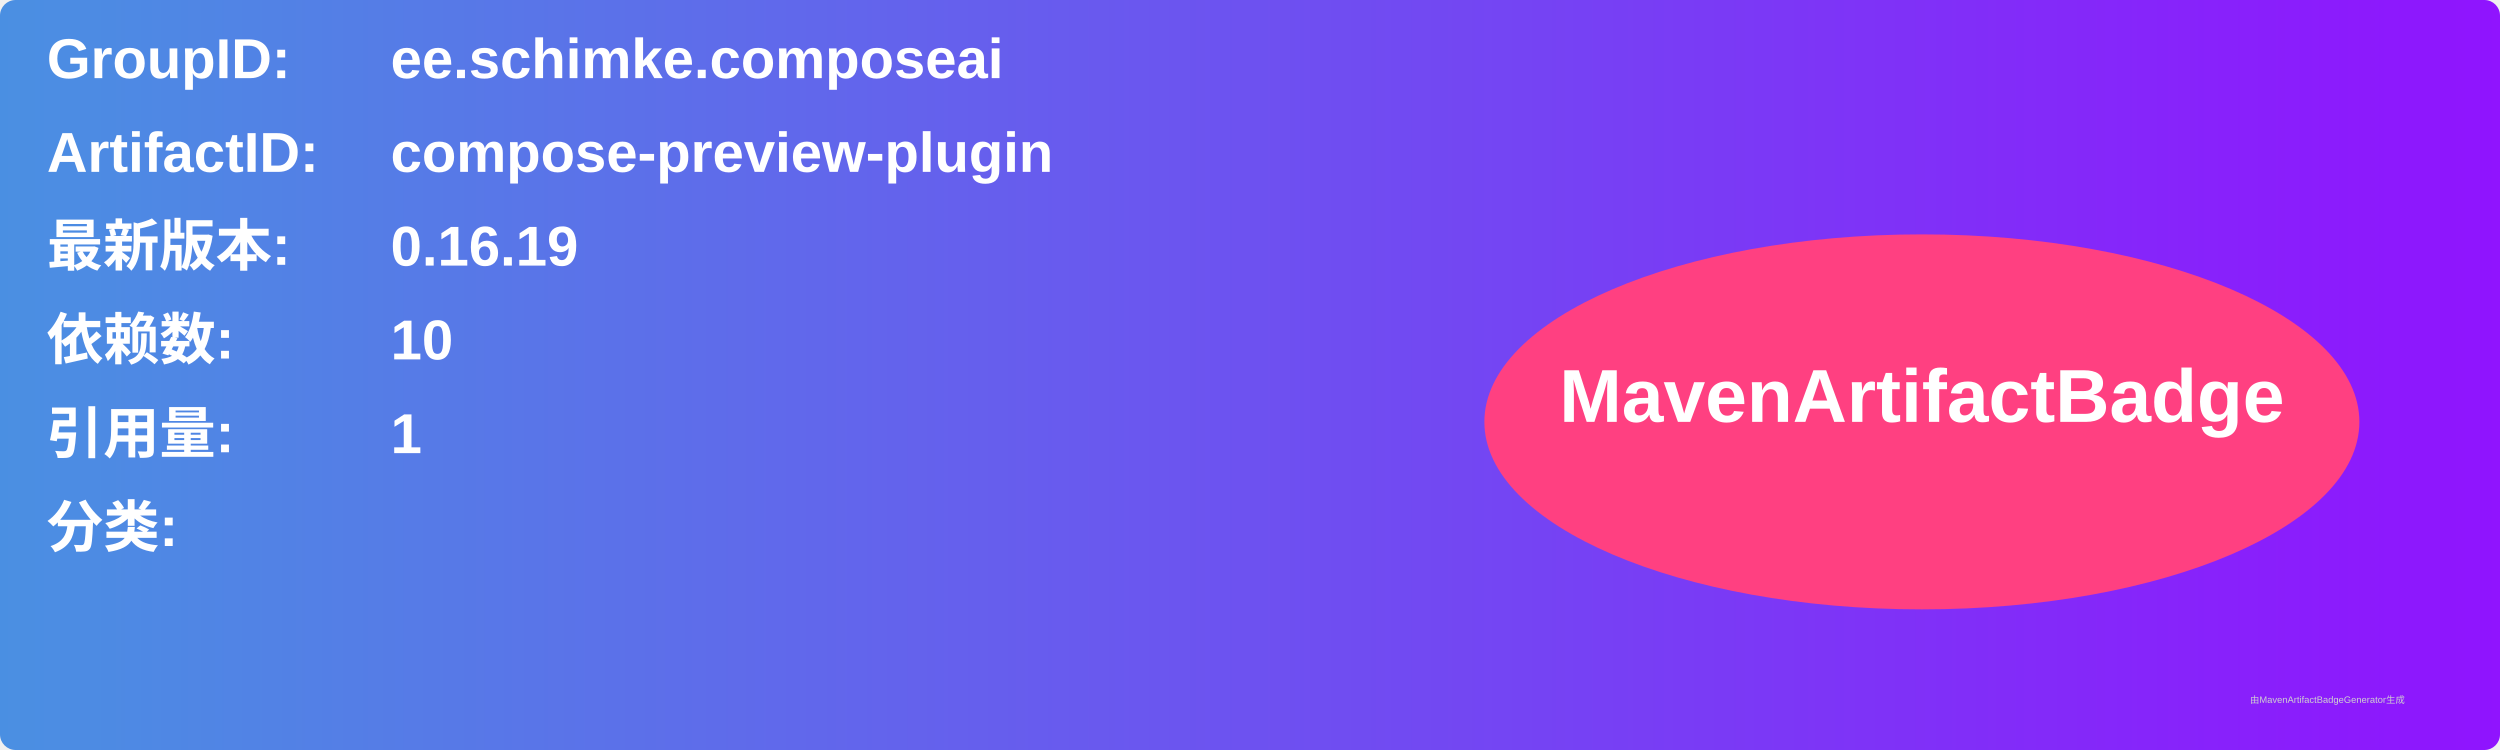
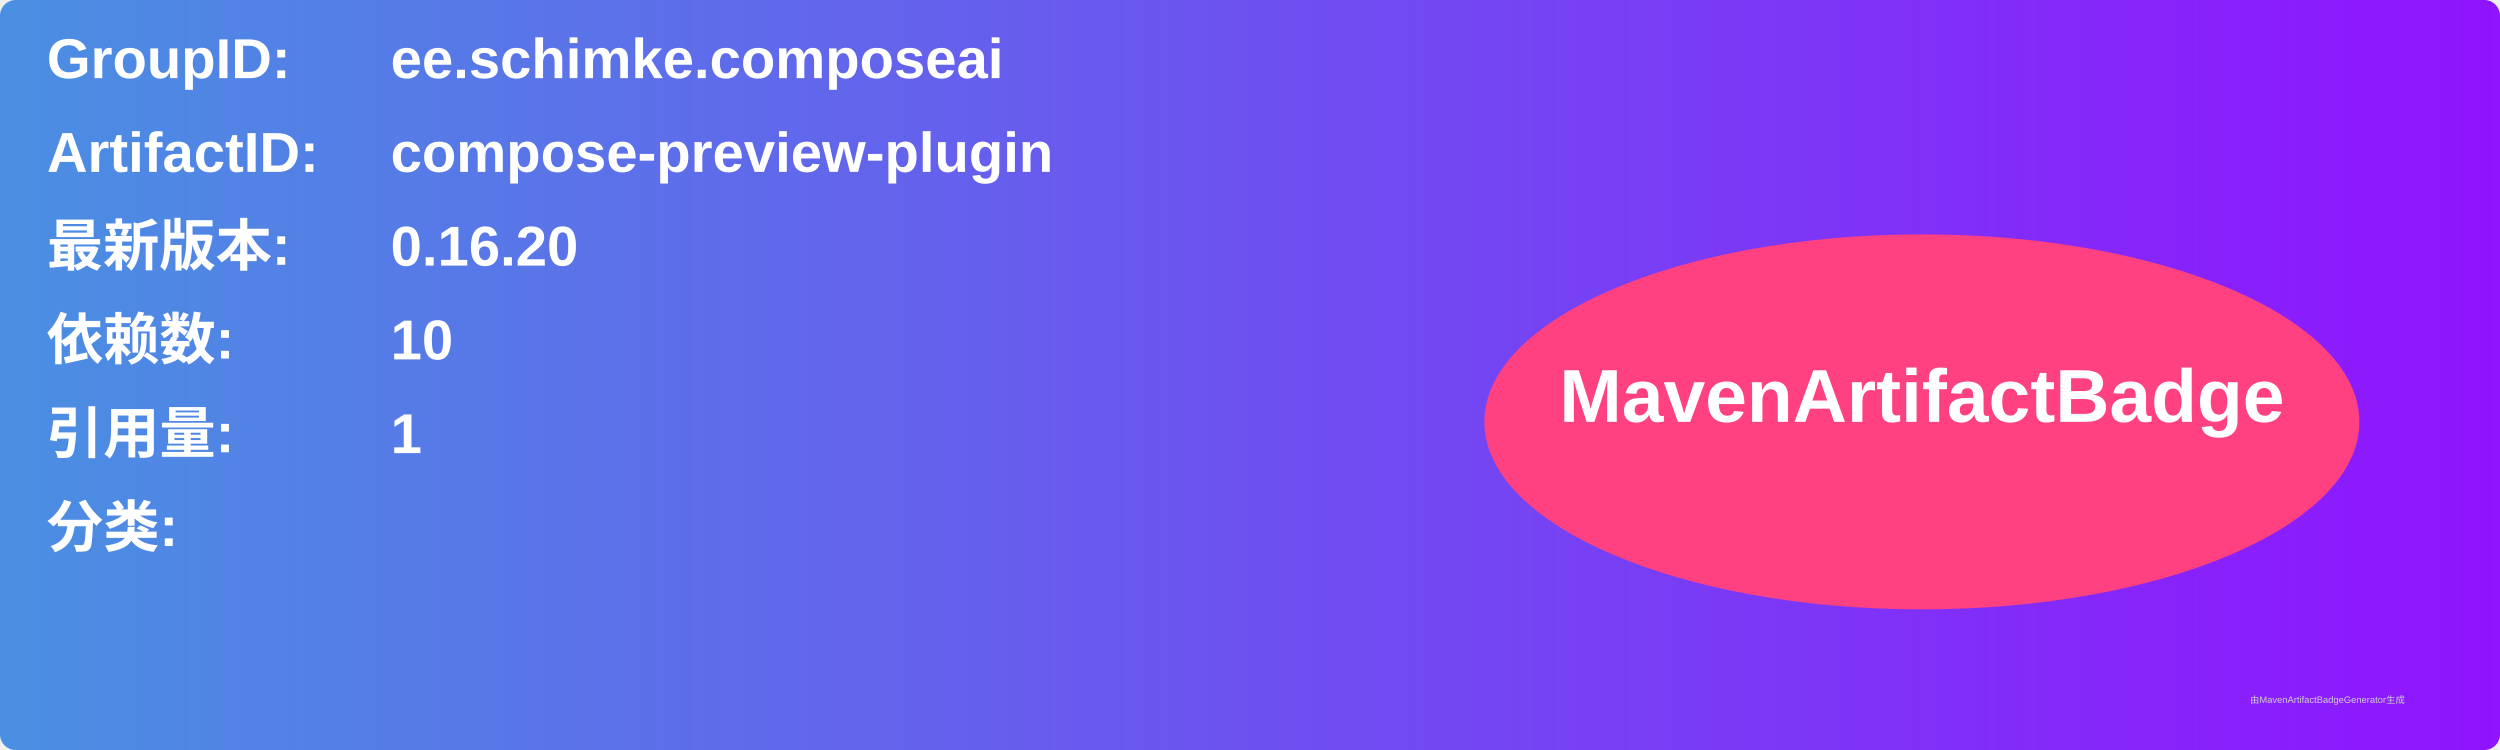
<svg xmlns="http://www.w3.org/2000/svg" width="800" height="240" viewBox="0 0 800 240">
  <linearGradient id="grad" x1="0%" y1="0%" x2="100%" y2="0%">
    <stop offset="0%" stop-color="#4a90e2" />
    <stop offset="100%" stop-color="#9013fe" />
  </linearGradient>
  <rect width="100%" height="100%" rx="5" ry="5" fill="url(#grad)" />
  <g transform="translate(15, 15)">
    <text x="0" y="10" font-family="Arial" font-size="18" fill="white" font-weight="bold" width="260">GroupID:</text>
    <text x="110" y="10" font-family="Arial" font-size="18" fill="white" font-weight="bold" width="460">ee.schimke.composeai</text>
    <text x="0" y="40" font-family="Arial" font-size="18" fill="white" font-weight="bold" width="260">ArtifactID:</text>
    <text x="110" y="40" font-family="Arial" font-size="18" fill="white" font-weight="bold" width="460">compose-preview-plugin</text>
    <text x="0" y="70" font-family="Arial" font-size="18" fill="white" font-weight="bold">最新版本:</text>
    <text x="110" y="70" font-family="Arial" font-size="18" fill="white" font-weight="bold">
-       <tspan font-weight="bold">0.16.19</tspan>
+       <tspan font-weight="bold">0.16.20</tspan>
    </text>
    <text x="0" y="100" font-family="Arial" font-size="18" fill="white" font-weight="bold">依赖数: </text>
    <text x="110" y="100" font-family="Arial" font-size="18" fill="white">
      <tspan font-weight="bold">10</tspan>
    </text>
    <text x="0" y="130" font-family="Arial" font-size="18" fill="white" font-weight="bold">引用量: </text>
    <text x="110" y="130" font-family="Arial" font-size="18" fill="white">
      <tspan font-weight="bold">1</tspan>
    </text>
    <text x="0" y="160" font-family="Arial" font-size="18" fill="white" font-weight="bold">分类:</text>
    <text x="10" y="190" font-family="Arial" font-size="10" fill="white">
      <tspan font-weight="bold" />
    </text>
    <ellipse cx="600" cy="120" rx="140" ry="60" fill="#ff4081" />
    <text x="600" y="120" text-anchor="middle" font-family="Arial" font-size="24" fill="white" font-weight="bold">MavenArtifactBadge</text>
  </g>
  <text x="720" y="225" font-family="Arial" font-size="3" fill="#d0d0d0">由MavenArtifactBadgeGenerator生成</text>
</svg>
